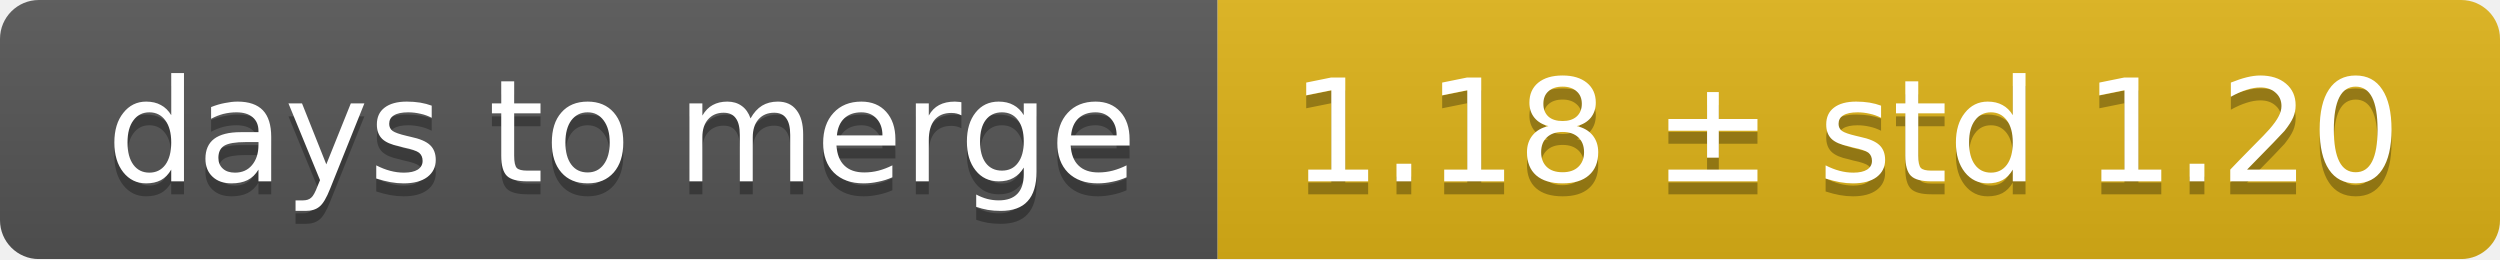
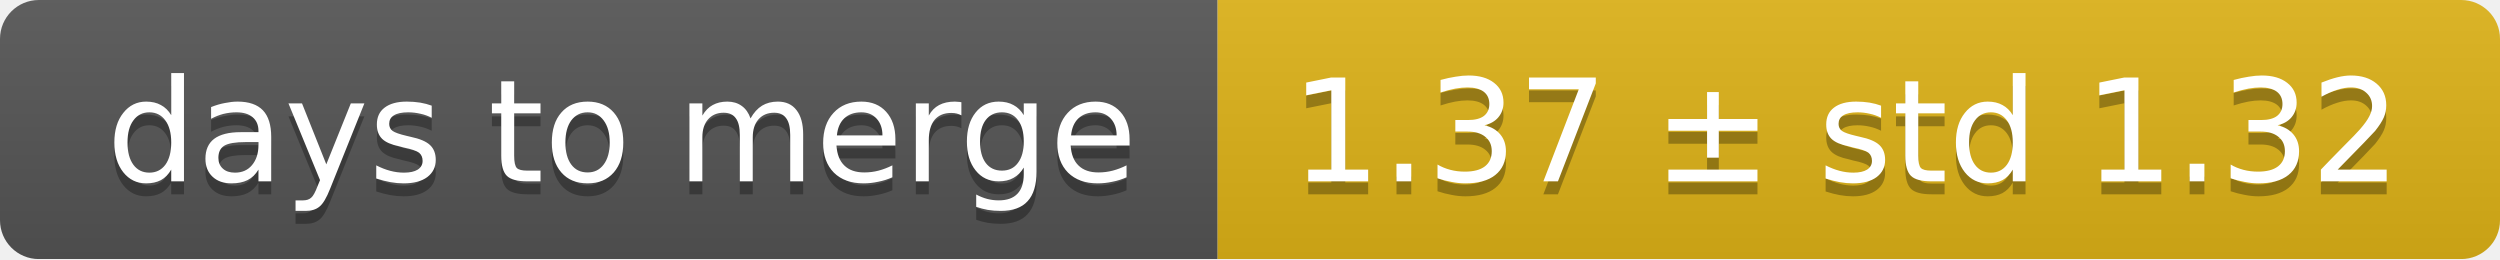
<svg xmlns="http://www.w3.org/2000/svg" width="193" height="20">
  <linearGradient id="smooth" x2="0" y2="100%">
    <stop offset="0" stop-color="#bbb" stop-opacity=".1" />
    <stop offset="1" stop-opacity=".1" />
  </linearGradient>
  <mask id="round">
    <rect width="193" height="20" rx="3" fill="#fff" />
  </mask>
  <g mask="url(#round)">
    <rect width="94" height="20" fill="#555" />
    <rect x="94" width="99" height="20" fill="#dfb317" />
    <rect width="193" height="20" fill="url(#smooth)" />
  </g>
  <g fill="#fff" text-anchor="middle" font-family="DejaVu Sans,Verdana,Geneva,sans-serif" font-size="11">
    <text x="48" y="15" fill="#010101" fill-opacity=".3">days to merge</text>
    <text x="48" y="14">days to merge</text>
-     <text x="142.5" y="15" fill="#010101" fill-opacity=".3">1.18 ± std 1.20</text>
-     <text x="142.5" y="14">1.18 ± std 1.20</text>
+     <text x="142.5" y="15" fill="#010101" fill-opacity=".3">1.37 ± std 1.32</text>
+     <text x="142.5" y="14">1.37 ± std 1.32</text>
  </g>
</svg>
